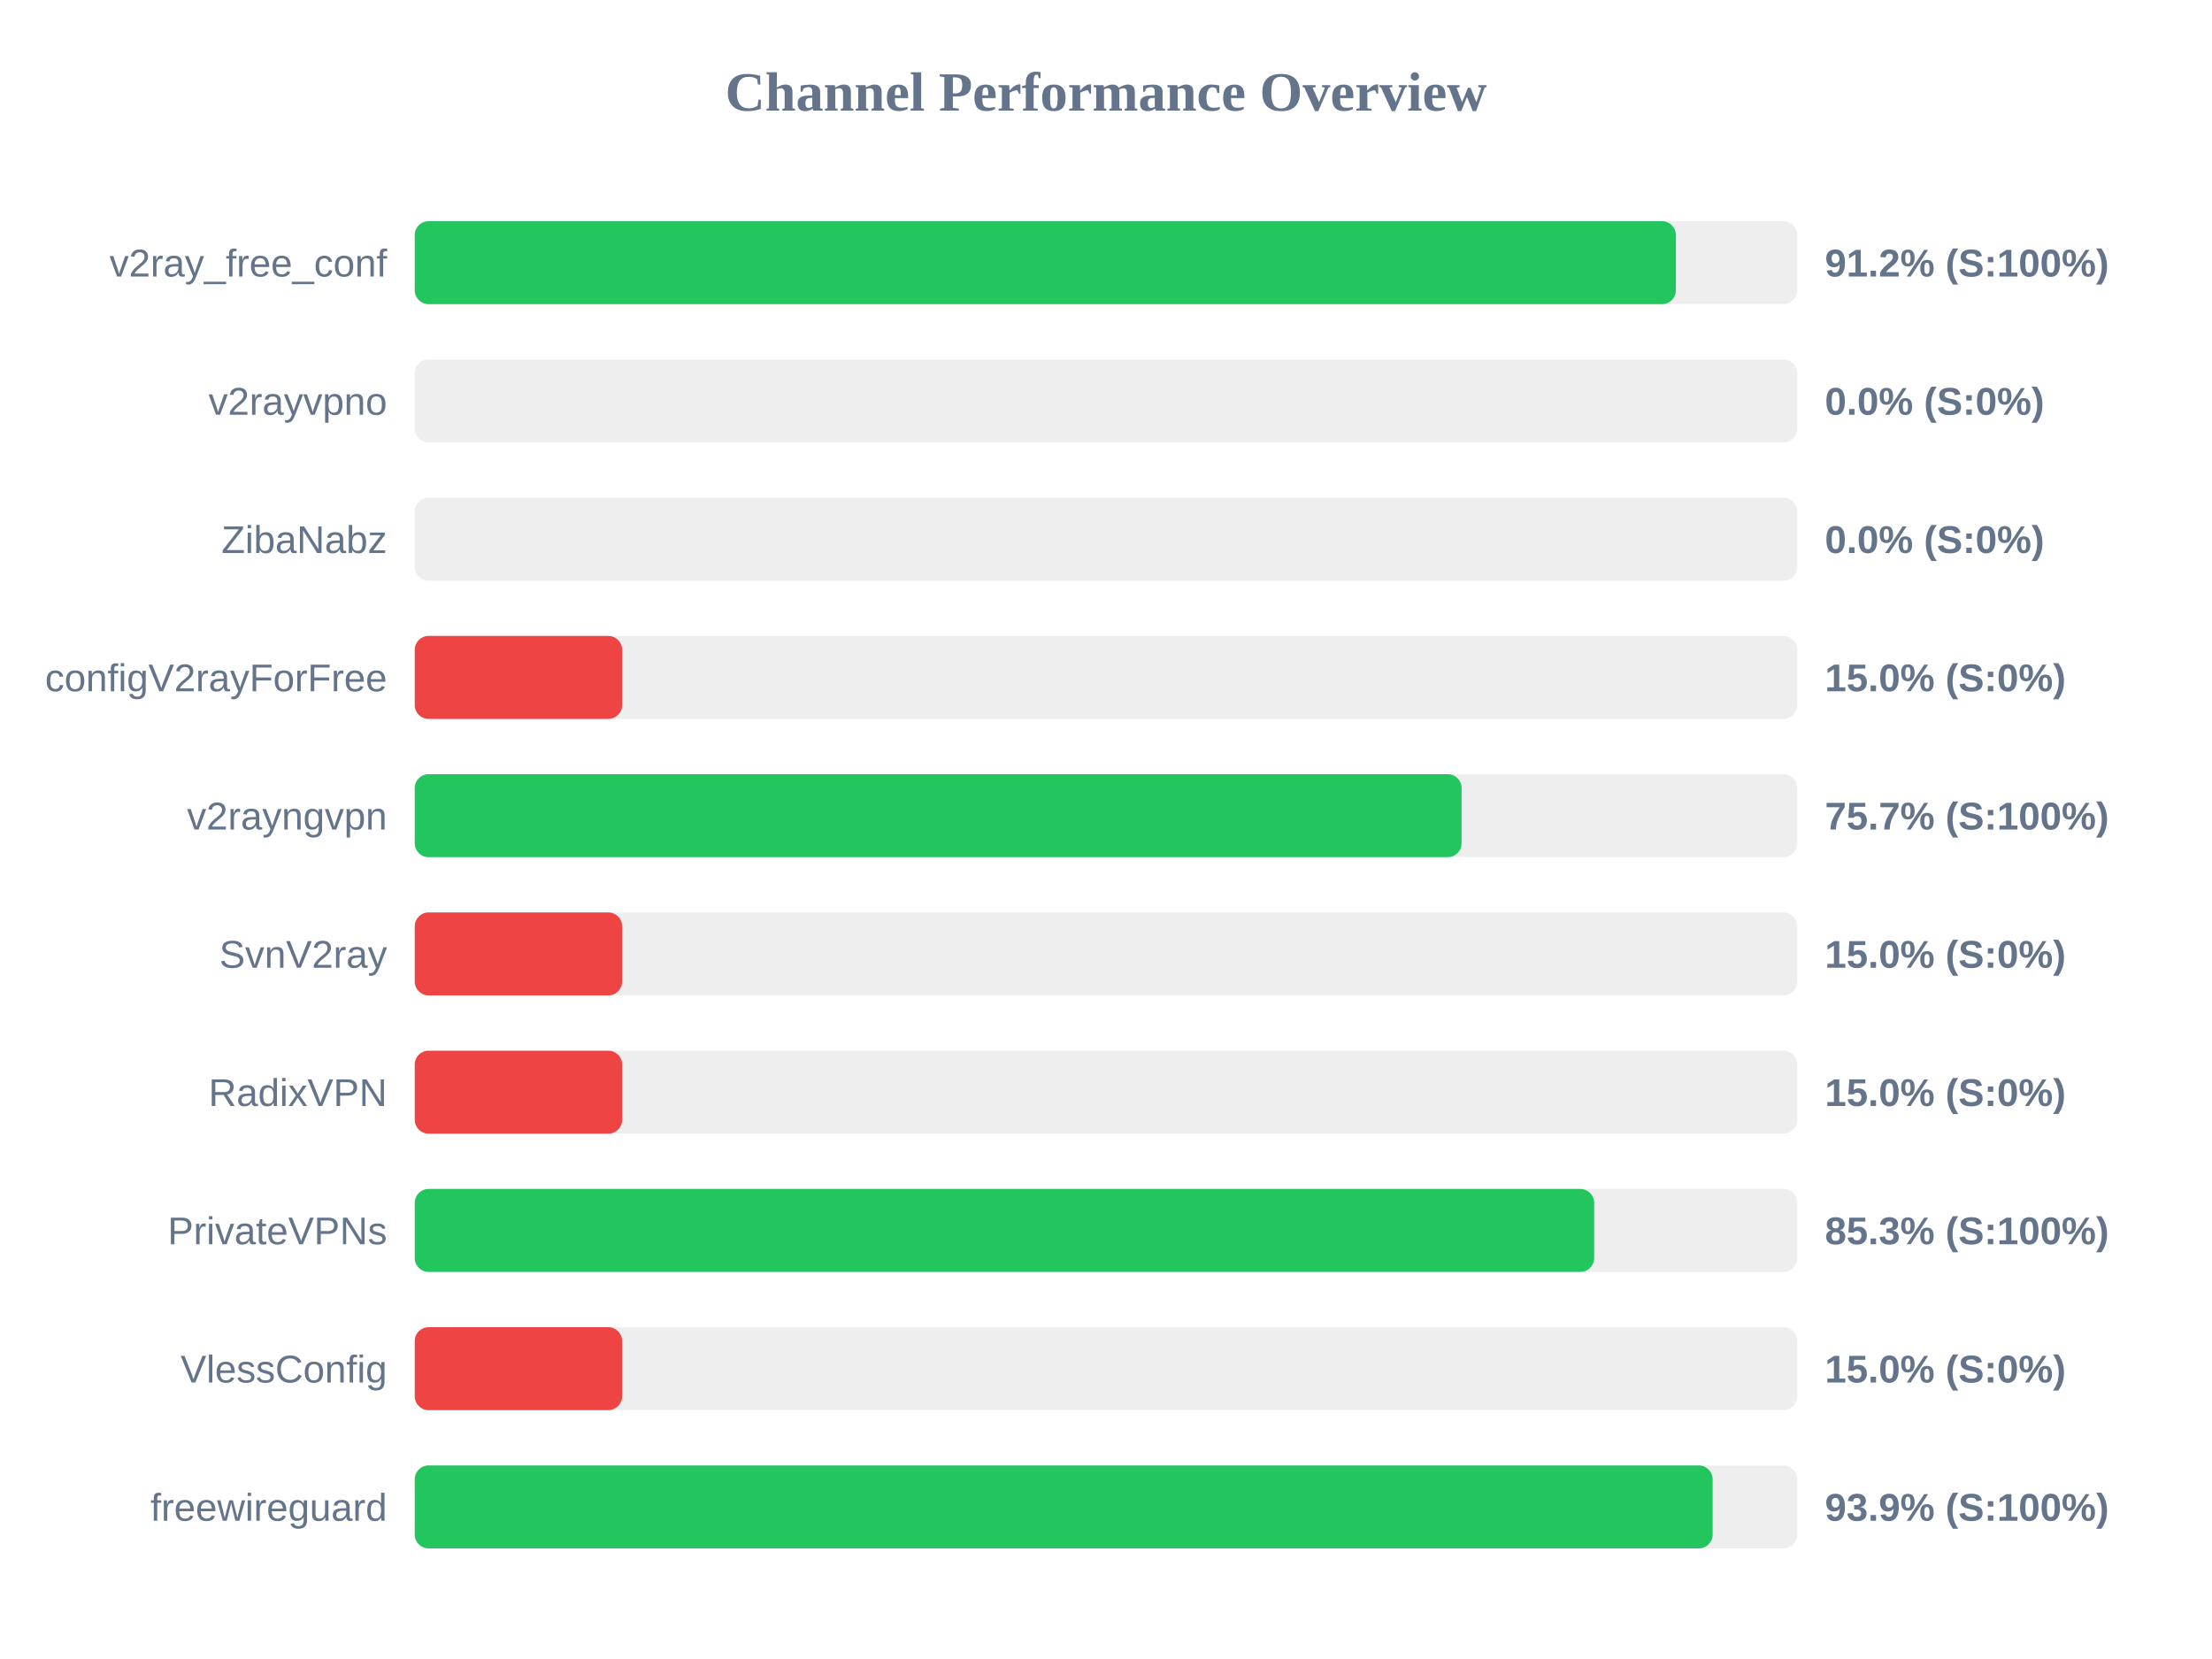
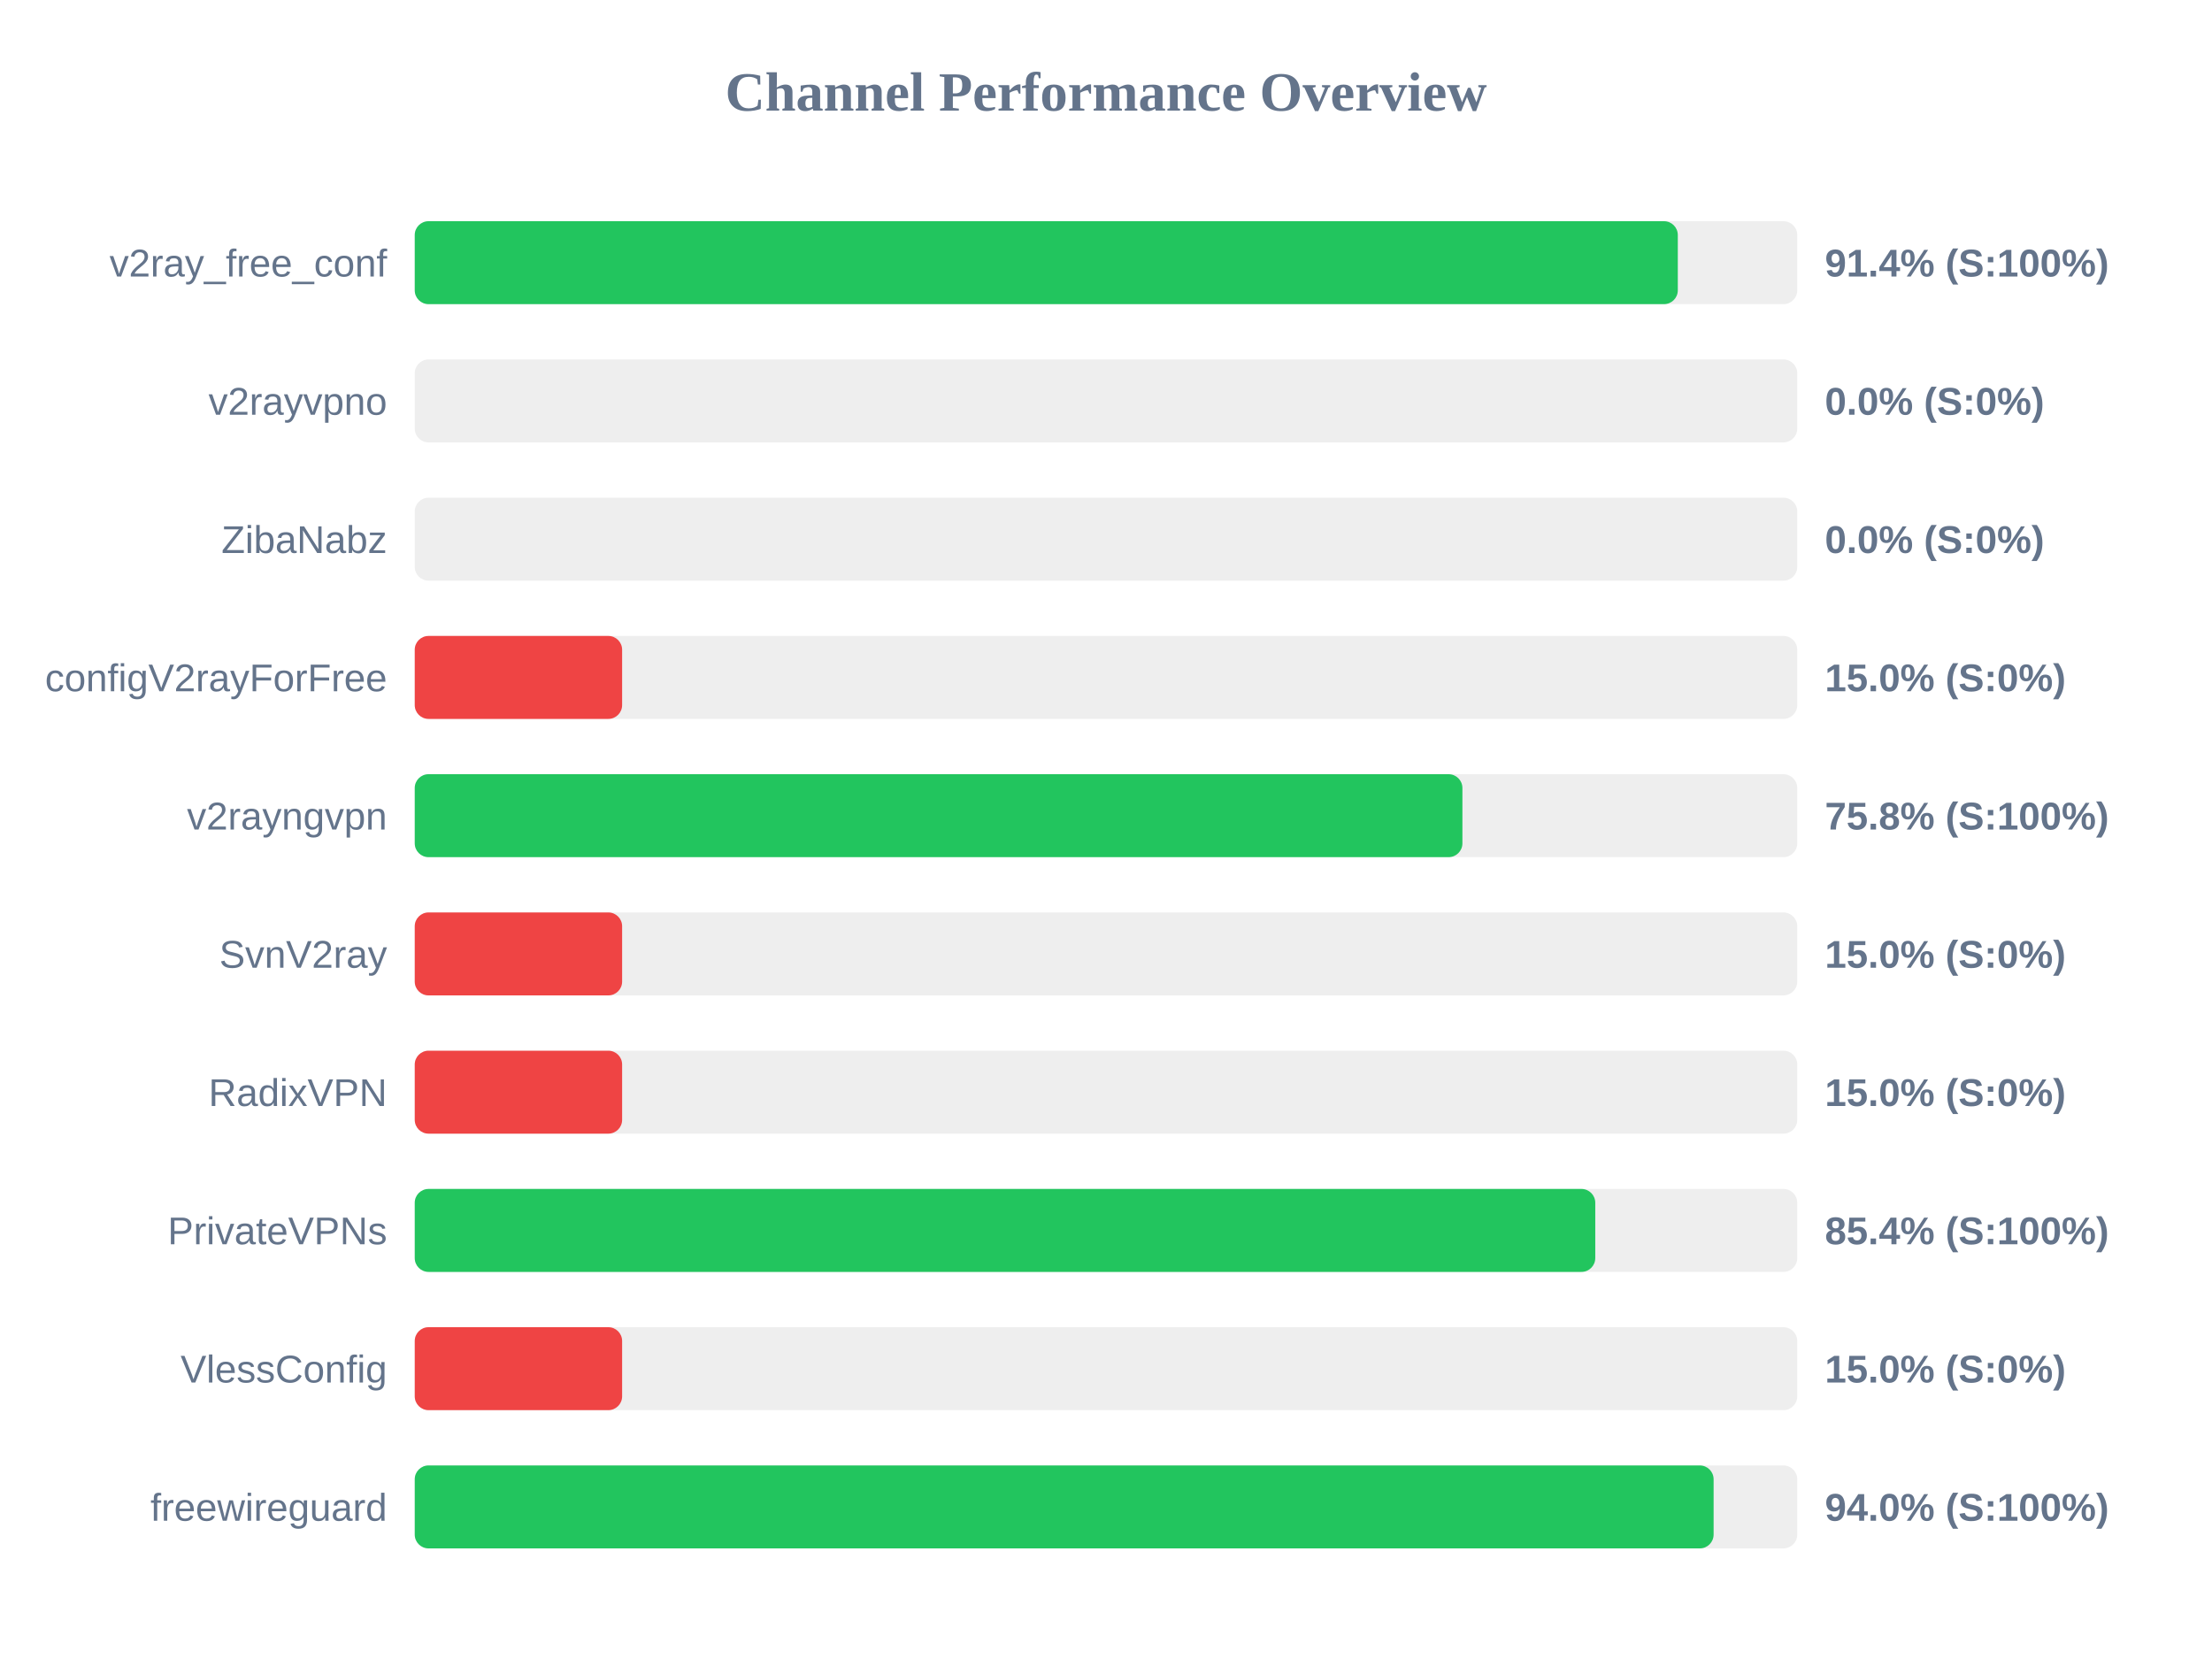
<svg xmlns="http://www.w3.org/2000/svg" width="800" height="600" version="1.1">
  <style>
        .row { font: 14px Arial; fill: #64748b; }
        .score { font: bold 14px Arial; fill: #64748b; }
    </style>
  <text x="400" y="40" text-anchor="middle" font-size="20px" font-weight="bold" fill="#64748b">Channel Performance Overview</text>
  <rect x="150" y="80" width="500" height="30" fill="#eee" rx="5" />
-   <rect x="150" y="80" width="456.1" height="30" fill="#22c55e" rx="5" />
+   <rect x="150" y="80" width="456.8" height="30" fill="#22c55e" rx="5" />
  <text x="140" y="100" text-anchor="end" class="row">v2ray_free_conf</text>
-   <text x="660" y="100" text-anchor="start" class="score">91.2% (S:100%)</text>
+   <text x="660" y="100" text-anchor="start" class="score">91.4% (S:100%)</text>
  <rect x="150" y="130" width="500" height="30" fill="#eee" rx="5" />
  <rect x="150" y="130" width="0.0" height="30" fill="#ef4444" rx="5" />
  <text x="140" y="150" text-anchor="end" class="row">v2rayvpno</text>
  <text x="660" y="150" text-anchor="start" class="score">0.0% (S:0%)</text>
  <rect x="150" y="180" width="500" height="30" fill="#eee" rx="5" />
  <rect x="150" y="180" width="0.0" height="30" fill="#ef4444" rx="5" />
  <text x="140" y="200" text-anchor="end" class="row">ZibaNabz</text>
  <text x="660" y="200" text-anchor="start" class="score">0.0% (S:0%)</text>
  <rect x="150" y="230" width="500" height="30" fill="#eee" rx="5" />
  <rect x="150" y="230" width="75.0" height="30" fill="#ef4444" rx="5" />
  <text x="140" y="250" text-anchor="end" class="row">configV2rayForFree</text>
  <text x="660" y="250" text-anchor="start" class="score">15.0% (S:0%)</text>
  <rect x="150" y="280" width="500" height="30" fill="#eee" rx="5" />
-   <rect x="150" y="280" width="378.6" height="30" fill="#22c55e" rx="5" />
+   <rect x="150" y="280" width="378.9" height="30" fill="#22c55e" rx="5" />
  <text x="140" y="300" text-anchor="end" class="row">v2rayngvpn</text>
-   <text x="660" y="300" text-anchor="start" class="score">75.7% (S:100%)</text>
+   <text x="660" y="300" text-anchor="start" class="score">75.8% (S:100%)</text>
  <rect x="150" y="330" width="500" height="30" fill="#eee" rx="5" />
  <rect x="150" y="330" width="75.0" height="30" fill="#ef4444" rx="5" />
  <text x="140" y="350" text-anchor="end" class="row">SvnV2ray</text>
  <text x="660" y="350" text-anchor="start" class="score">15.0% (S:0%)</text>
  <rect x="150" y="380" width="500" height="30" fill="#eee" rx="5" />
  <rect x="150" y="380" width="75.0" height="30" fill="#ef4444" rx="5" />
  <text x="140" y="400" text-anchor="end" class="row">RadixVPN</text>
  <text x="660" y="400" text-anchor="start" class="score">15.0% (S:0%)</text>
  <rect x="150" y="430" width="500" height="30" fill="#eee" rx="5" />
-   <rect x="150" y="430" width="426.55" height="30" fill="#22c55e" rx="5" />
+   <rect x="150" y="430" width="426.95" height="30" fill="#22c55e" rx="5" />
  <text x="140" y="450" text-anchor="end" class="row">PrivateVPNs</text>
-   <text x="660" y="450" text-anchor="start" class="score">85.3% (S:100%)</text>
+   <text x="660" y="450" text-anchor="start" class="score">85.4% (S:100%)</text>
  <rect x="150" y="480" width="500" height="30" fill="#eee" rx="5" />
  <rect x="150" y="480" width="75.0" height="30" fill="#ef4444" rx="5" />
  <text x="140" y="500" text-anchor="end" class="row">VlessConfig</text>
  <text x="660" y="500" text-anchor="start" class="score">15.0% (S:0%)</text>
  <rect x="150" y="530" width="500" height="30" fill="#eee" rx="5" />
-   <rect x="150" y="530" width="469.4" height="30" fill="#22c55e" rx="5" />
+   <rect x="150" y="530" width="469.75" height="30" fill="#22c55e" rx="5" />
  <text x="140" y="550" text-anchor="end" class="row">freewireguard</text>
-   <text x="660" y="550" text-anchor="start" class="score">93.9% (S:100%)</text>
+   <text x="660" y="550" text-anchor="start" class="score">94.0% (S:100%)</text>
</svg>
